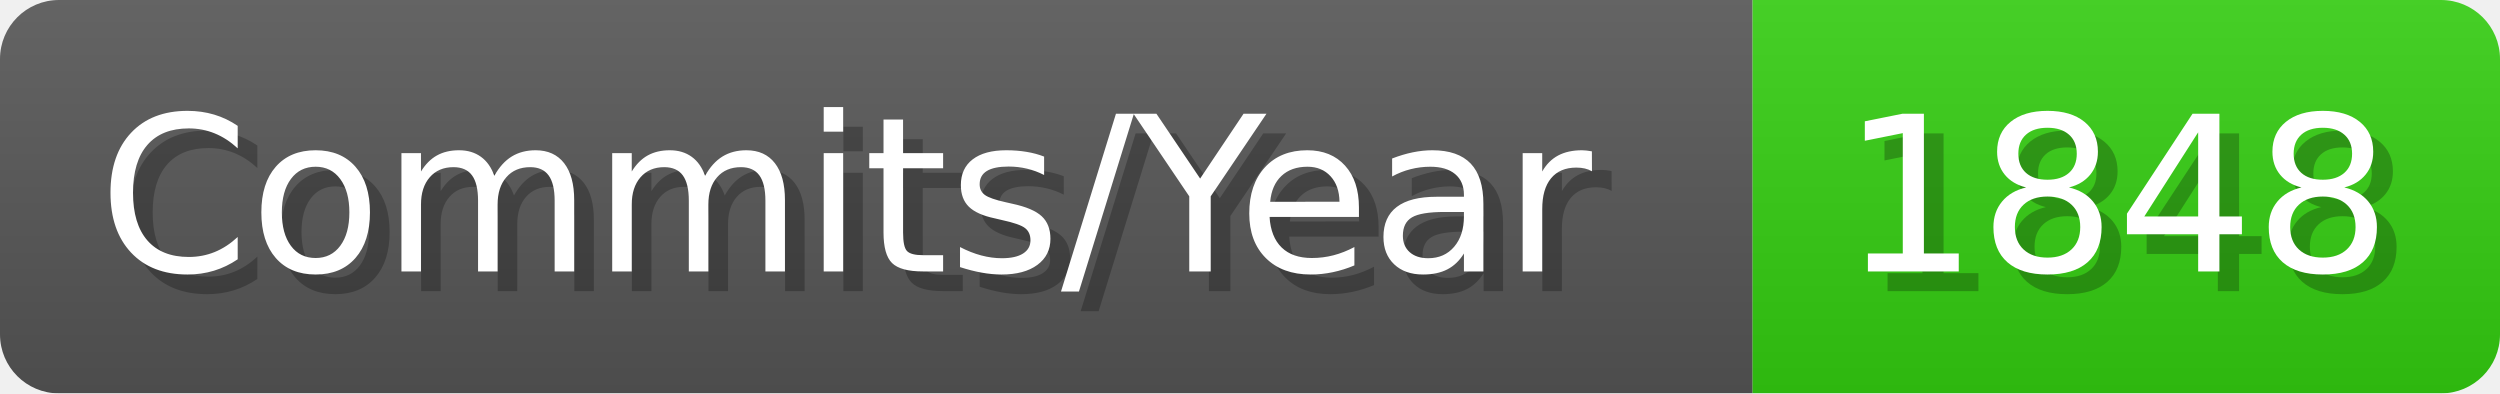
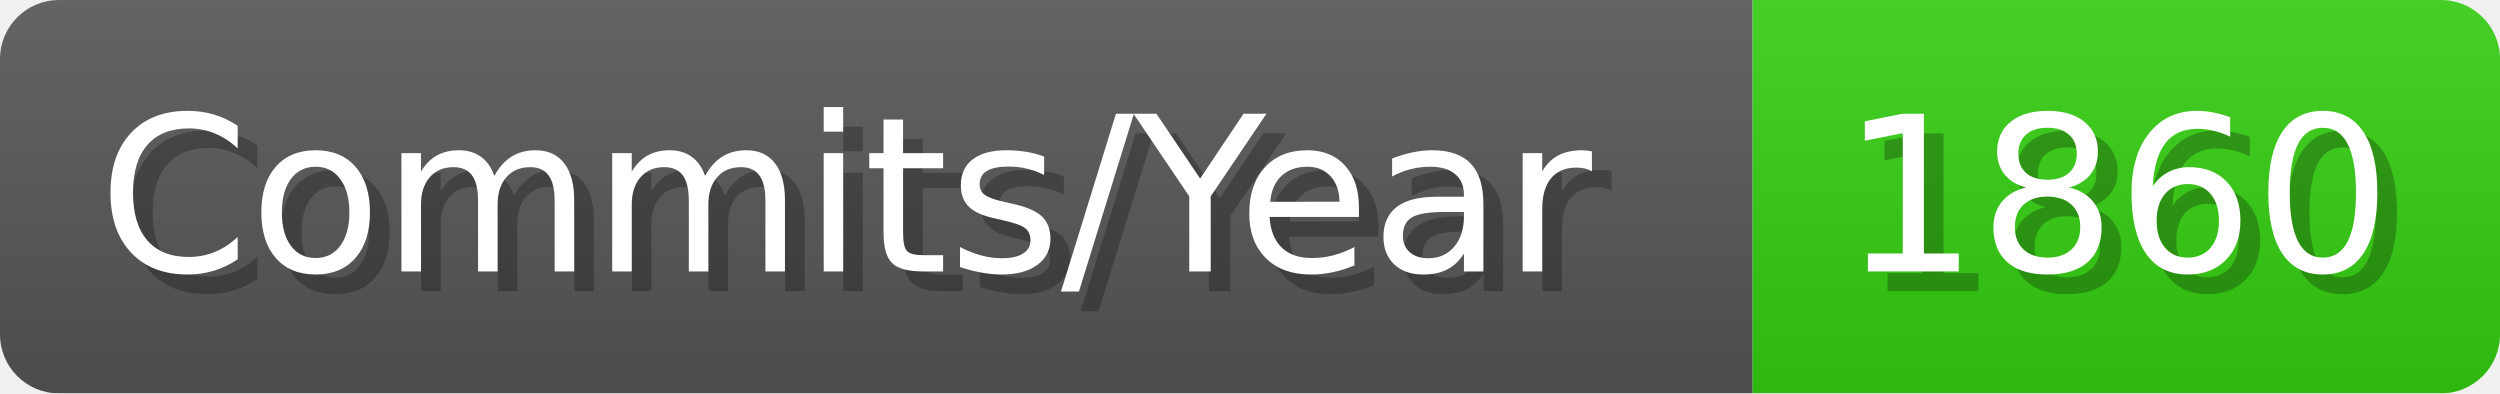
- <svg xmlns="http://www.w3.org/2000/svg" width="127.1" height="20" viewBox="0 0 1271 200" role="img" aria-label="Commits/Year: 1848">
+ <svg xmlns="http://www.w3.org/2000/svg" width="127.1" height="20" viewBox="0 0 1271 200" role="img" aria-label="Commits/Year: 1860">
  <linearGradient id="aUPdi" x2="0" y2="100%">
    <stop offset="0" stop-opacity=".1" stop-color="#EEE" />
    <stop offset="1" stop-opacity=".1" />
  </linearGradient>
  <mask id="WfAiQ">
    <rect width="1271" height="200" rx="30" fill="#FFF" />
  </mask>
  <g mask="url(#WfAiQ)">
    <rect width="891" height="200" fill="#555" />
    <rect width="380" height="200" fill="#3C1" x="891" />
    <rect width="1271" height="200" fill="url(#aUPdi)" />
  </g>
  <g aria-hidden="true" fill="#fff" text-anchor="start" font-family="Verdana,DejaVu Sans,sans-serif" font-size="110">
    <text x="60" y="148" textLength="791" fill="#000" opacity="0.25">Commits/Year</text>
    <text x="50" y="138" textLength="791">Commits/Year</text>
-     <text x="946" y="148" textLength="280" fill="#000" opacity="0.25">1848</text>
-     <text x="936" y="138" textLength="280">1848</text>
+     <text x="946" y="148" textLength="280" fill="#000" opacity="0.25">1860</text>
+     <text x="936" y="138" textLength="280">1860</text>
  </g>
</svg>
